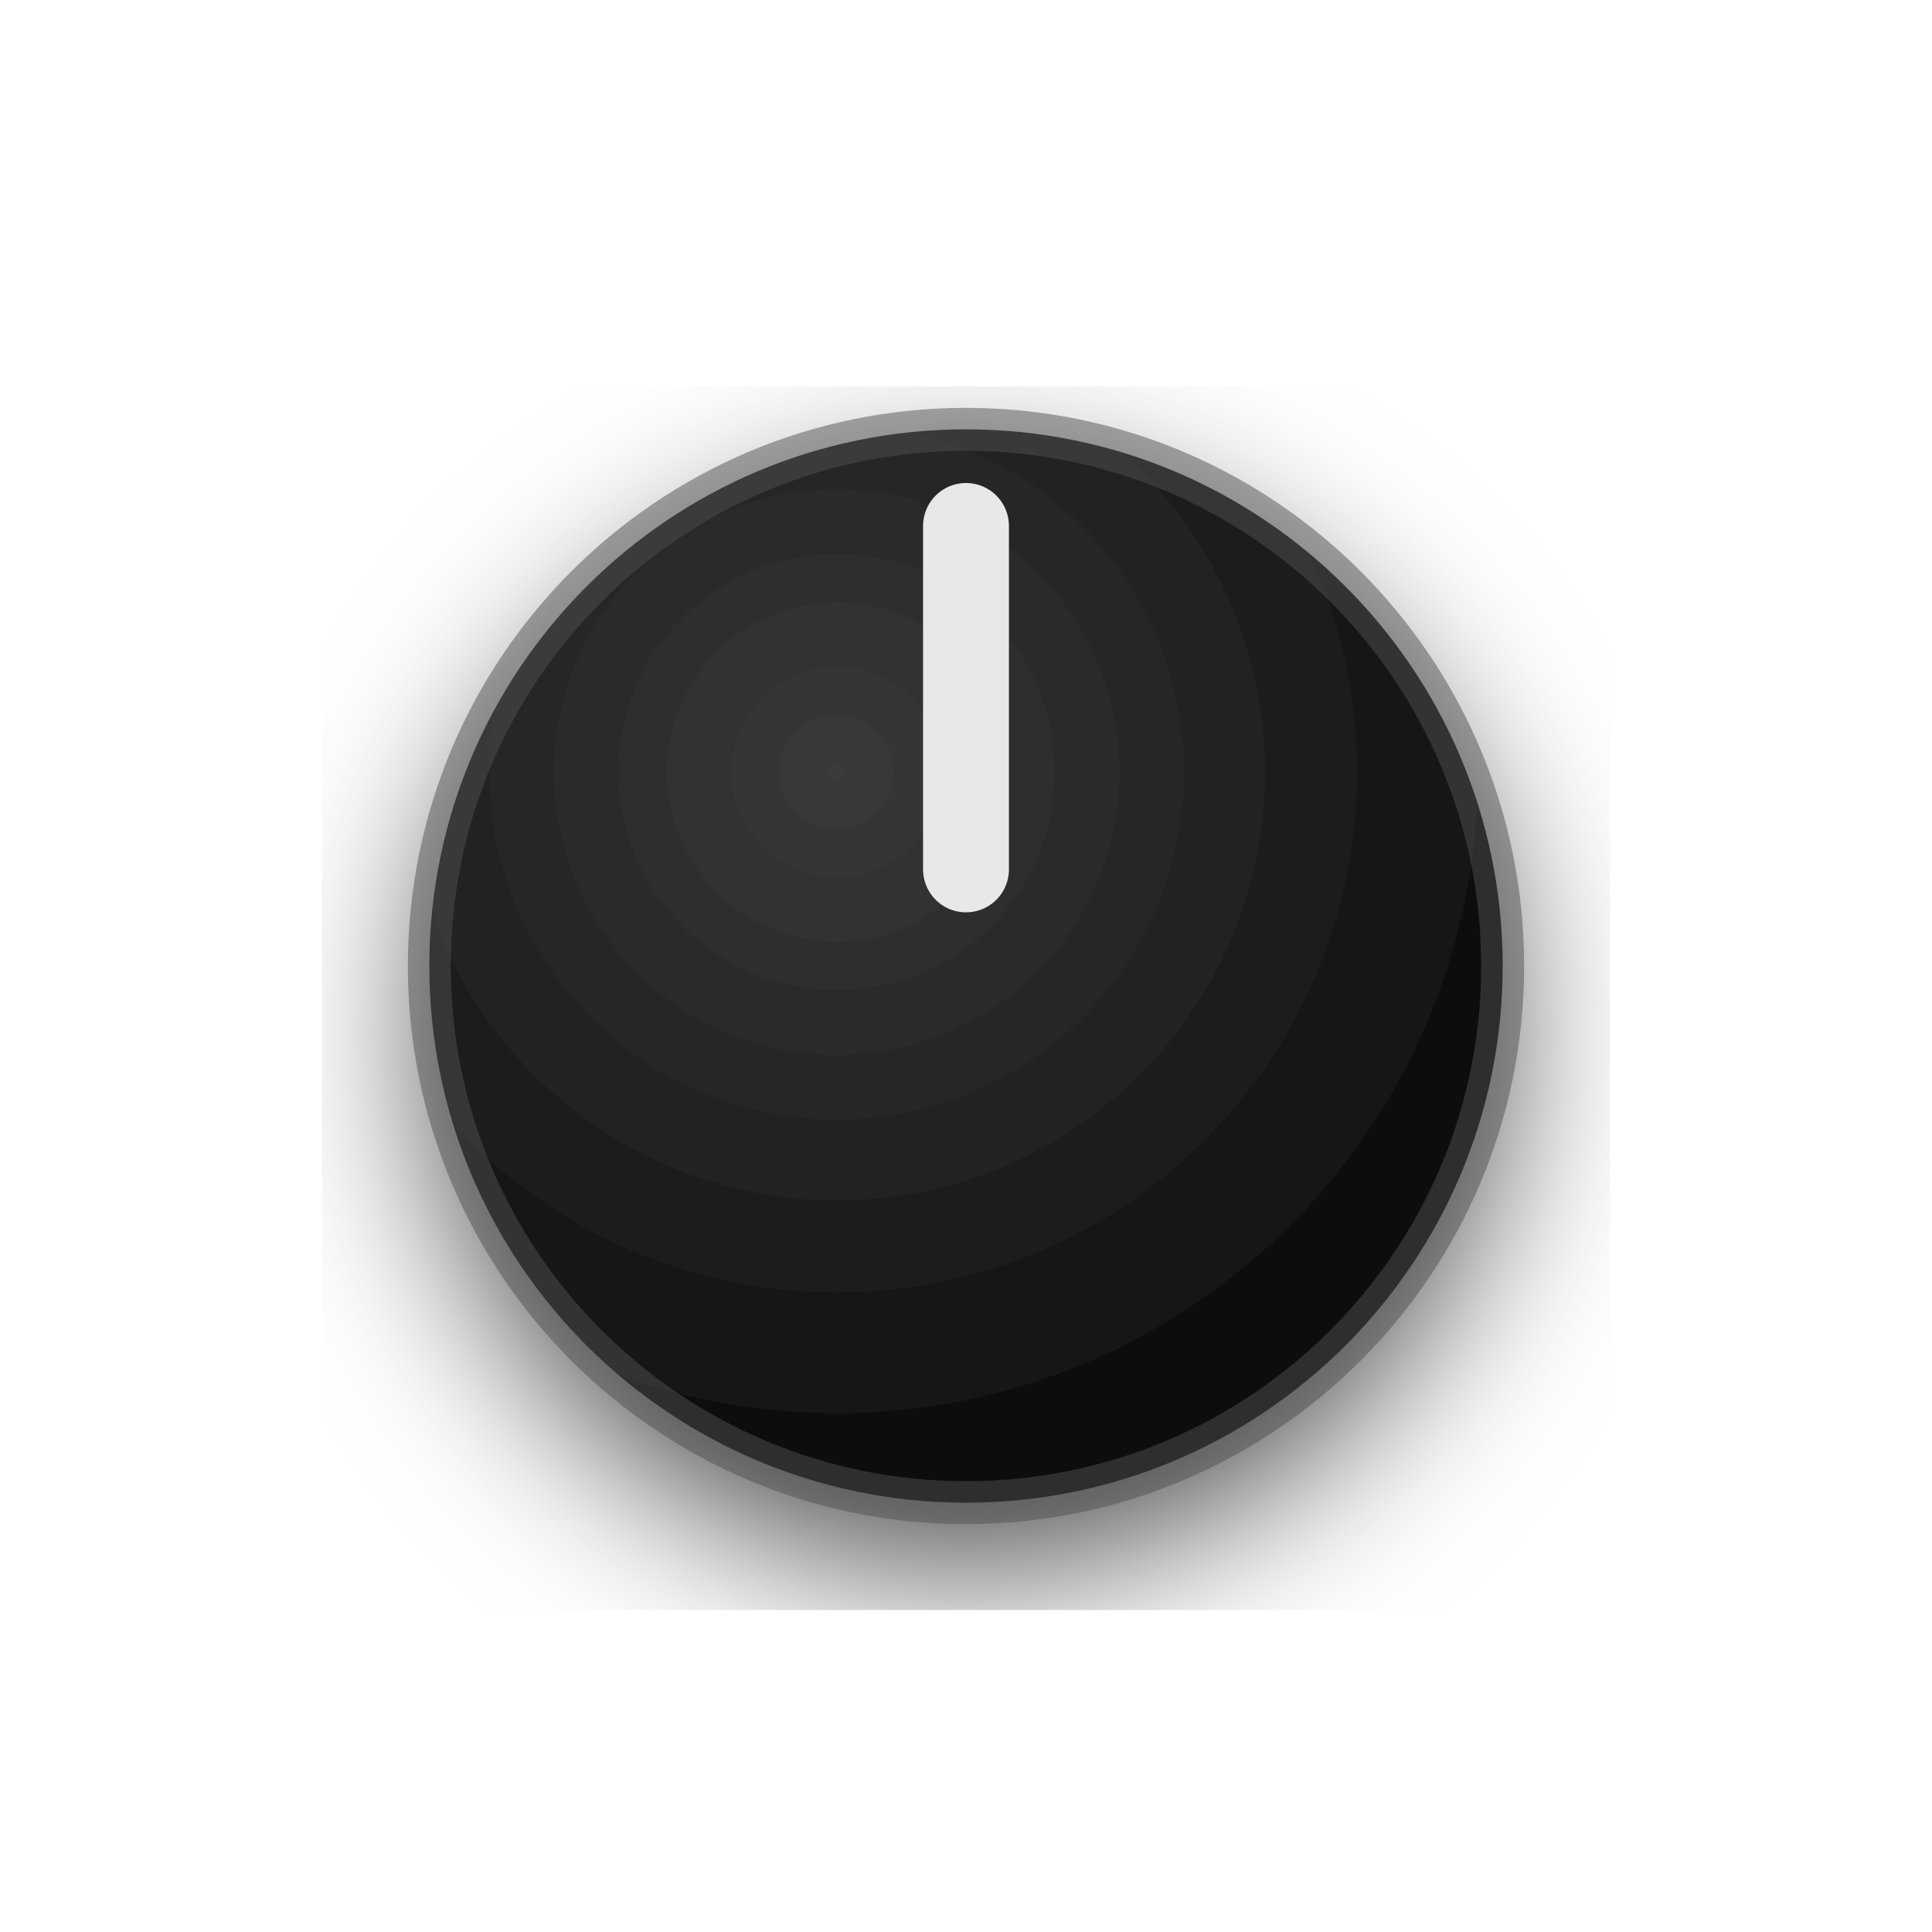
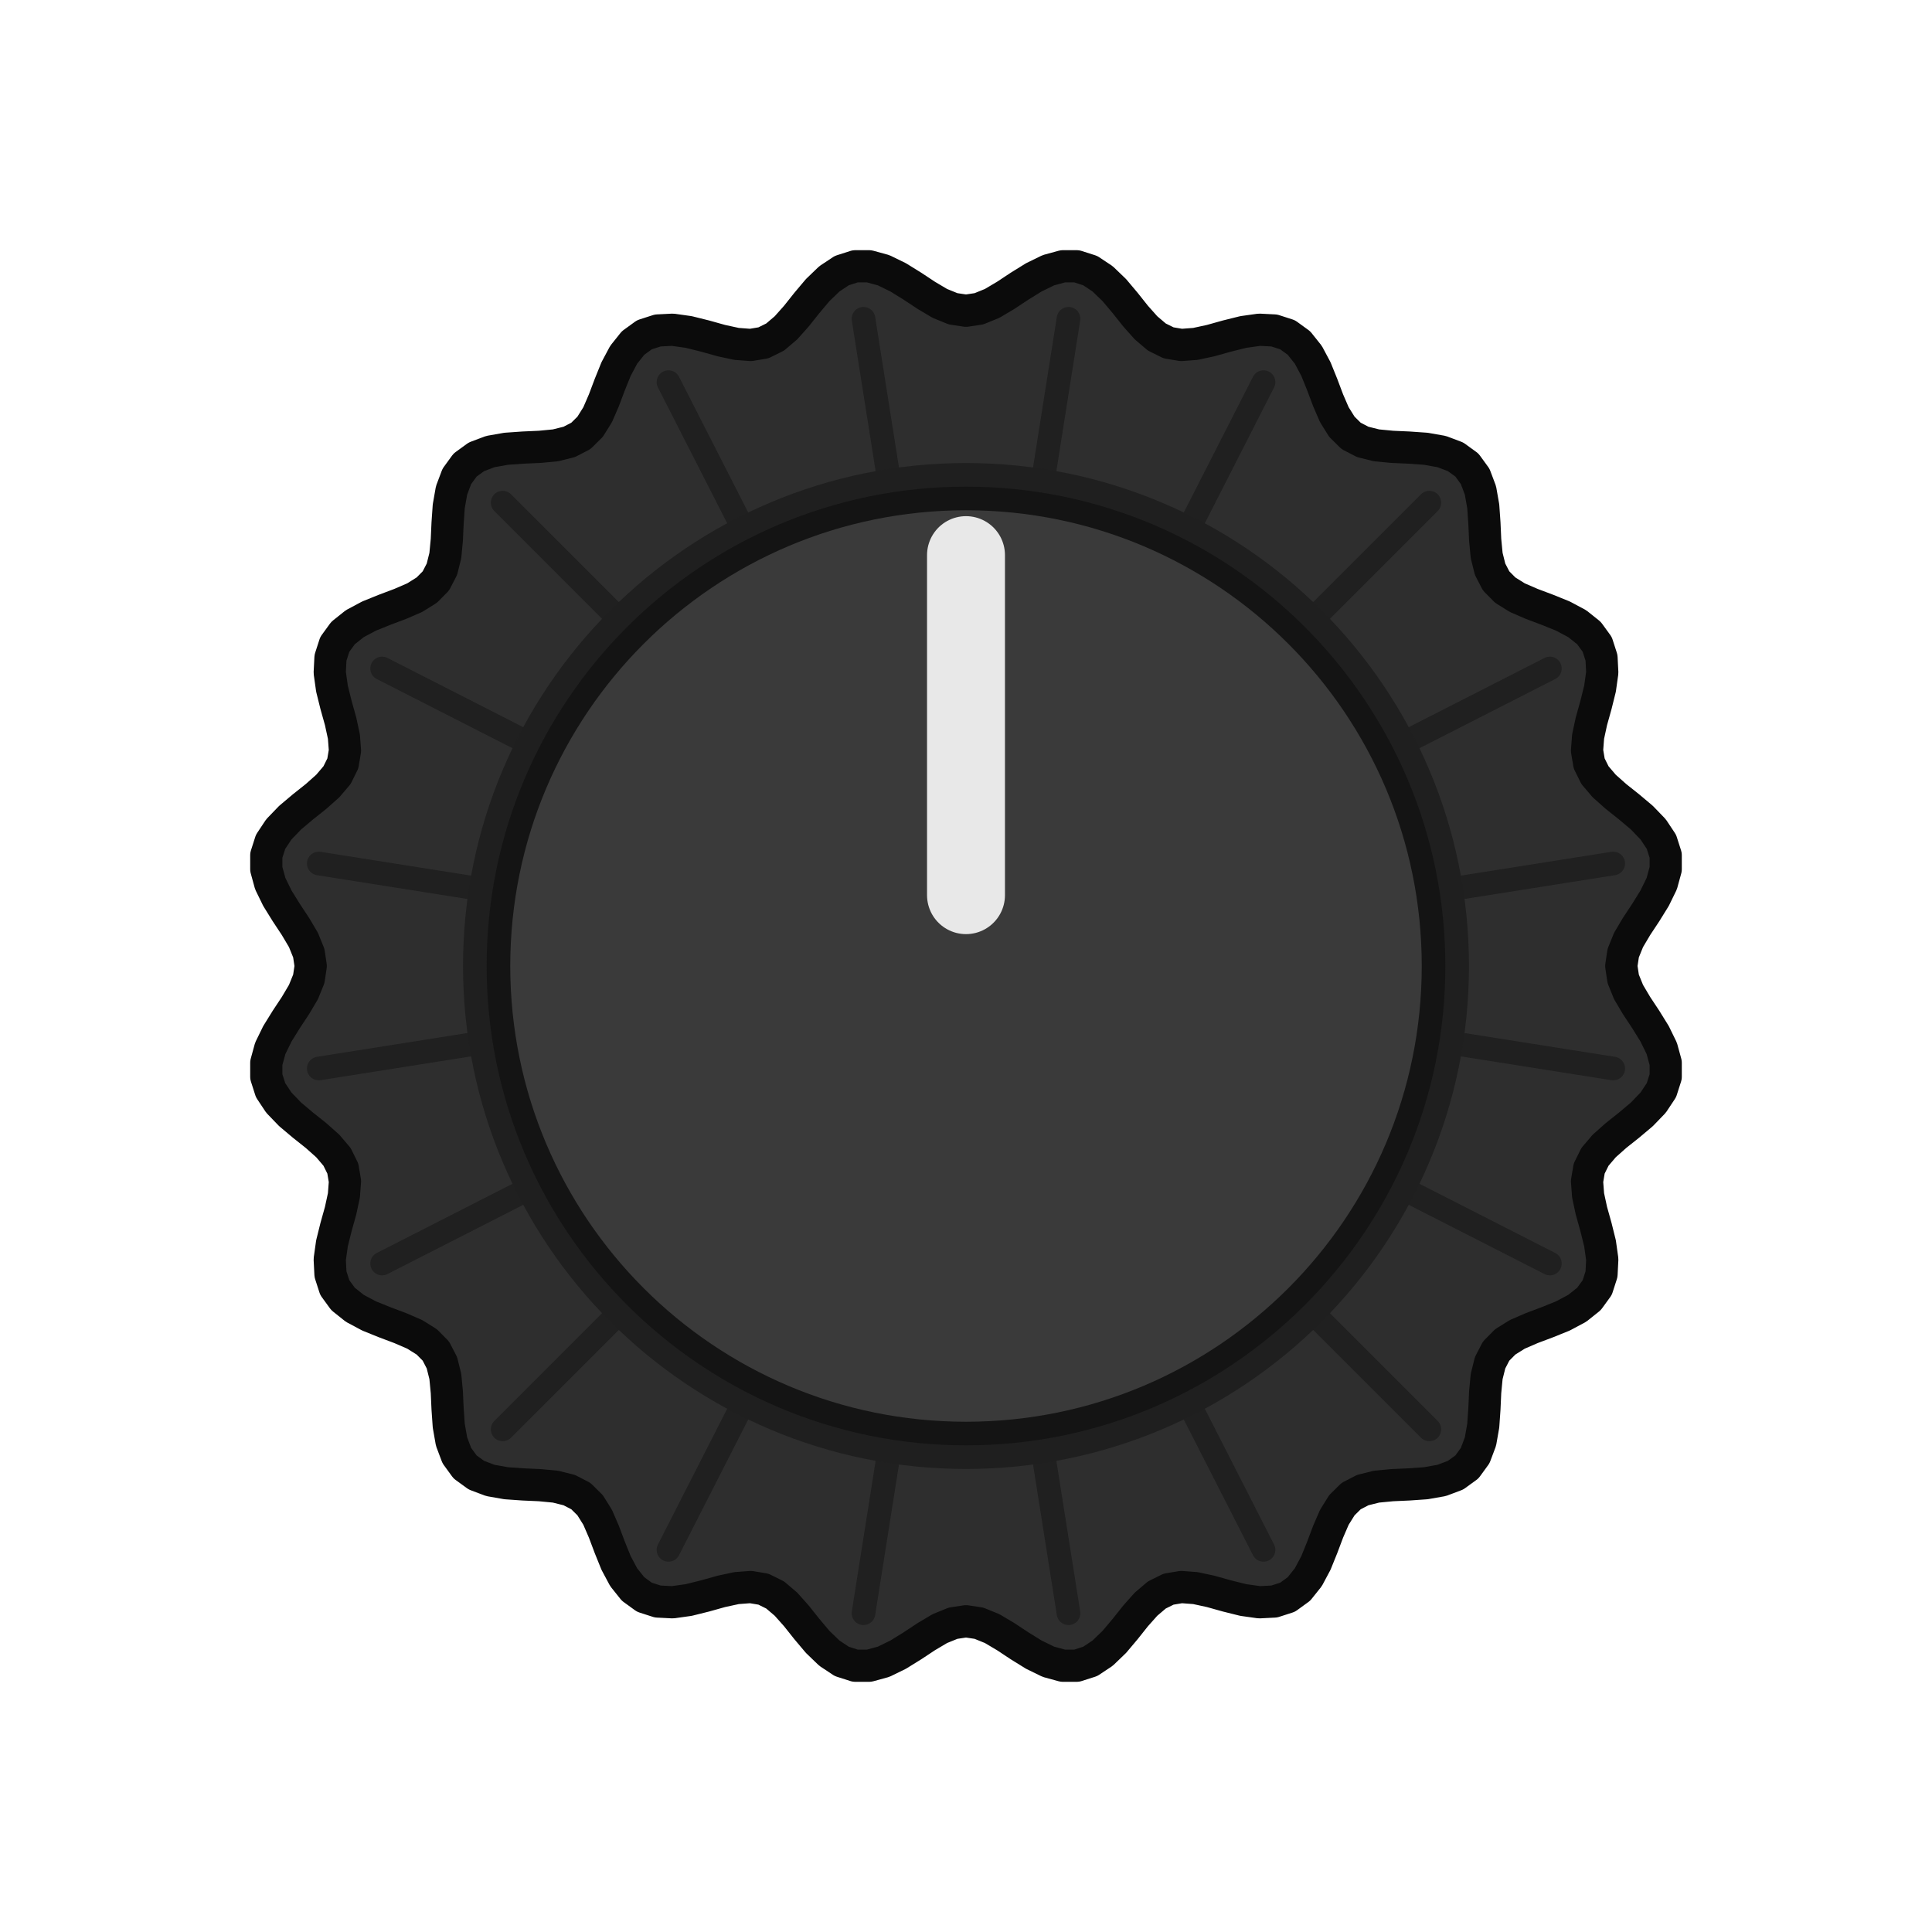
- <svg xmlns="http://www.w3.org/2000/svg" width="53.15" height="53.15" viewBox="-9.00 -9.00 18.00 18.00">
-   <defs>
-     <radialGradient id="body" cx="38%" cy="32%" r="70%">
-       <stop offset="0%" stop-color="#3a3a3a" />
-       <stop offset="60%" stop-color="#1e1e1e" />
-       <stop offset="100%" stop-color="#0a0a0a" />
-     </radialGradient>
-     <filter id="sh">
-       <feDropShadow dx="0" dy="0.6" stdDeviation="0.8" flood-color="#000" flood-opacity="0.7" />
-     </filter>
-   </defs>
-   <circle r="5.000" fill="url(#body)" filter="url(#sh)" />
-   <circle r="5.000" fill="none" stroke="#505050" stroke-width="0.4" opacity="0.5" />
-   <line x1="0" y1="-0.900" x2="0" y2="-4.100" stroke="#e8e8e8" stroke-width="0.80" stroke-linecap="round" />
+ <svg xmlns="http://www.w3.org/2000/svg" width="53.150" height="53.150" viewBox="-9.000 -9.000 18.000 18.000">
+   <path d="M 6.105 0.000 L 6.123 0.120 L 6.173 0.243 L 6.247 0.368 L 6.333 0.498 L 6.416 0.632 L 6.482 0.767 L 6.519 0.902 L 6.519 1.032 L 6.479 1.157 L 6.402 1.273 L 6.297 1.382 L 6.177 1.483 L 6.055 1.580 L 5.946 1.677 L 5.860 1.778 L 5.806 1.887 L 5.786 2.006 L 5.796 2.138 L 5.827 2.281 L 5.869 2.431 L 5.907 2.584 L 5.928 2.733 L 5.921 2.872 L 5.881 2.996 L 5.804 3.102 L 5.695 3.189 L 5.562 3.260 L 5.416 3.319 L 5.270 3.374 L 5.136 3.432 L 5.024 3.502 L 4.939 3.588 L 4.883 3.696 L 4.851 3.824 L 4.837 3.970 L 4.830 4.126 L 4.819 4.283 L 4.793 4.431 L 4.744 4.561 L 4.667 4.667 L 4.561 4.744 L 4.431 4.793 L 4.283 4.819 L 4.126 4.830 L 3.970 4.837 L 3.824 4.851 L 3.696 4.883 L 3.588 4.939 L 3.502 5.024 L 3.432 5.136 L 3.374 5.270 L 3.319 5.416 L 3.260 5.562 L 3.189 5.695 L 3.102 5.804 L 2.996 5.881 L 2.872 5.921 L 2.733 5.928 L 2.584 5.907 L 2.431 5.869 L 2.281 5.827 L 2.138 5.796 L 2.006 5.786 L 1.887 5.806 L 1.778 5.860 L 1.677 5.946 L 1.580 6.055 L 1.483 6.177 L 1.382 6.297 L 1.273 6.402 L 1.157 6.479 L 1.032 6.519 L 0.902 6.519 L 0.767 6.482 L 0.632 6.416 L 0.498 6.333 L 0.368 6.247 L 0.243 6.173 L 0.120 6.123 L 0.000 6.105 L -0.120 6.123 L -0.243 6.173 L -0.368 6.247 L -0.498 6.333 L -0.632 6.416 L -0.767 6.482 L -0.902 6.519 L -1.032 6.519 L -1.157 6.479 L -1.273 6.402 L -1.382 6.297 L -1.483 6.177 L -1.580 6.055 L -1.677 5.946 L -1.778 5.860 L -1.887 5.806 L -2.006 5.786 L -2.138 5.796 L -2.281 5.827 L -2.431 5.869 L -2.584 5.907 L -2.733 5.928 L -2.872 5.921 L -2.996 5.881 L -3.102 5.804 L -3.189 5.695 L -3.260 5.562 L -3.319 5.416 L -3.374 5.270 L -3.432 5.136 L -3.502 5.024 L -3.588 4.939 L -3.696 4.883 L -3.824 4.851 L -3.970 4.837 L -4.126 4.830 L -4.283 4.819 L -4.431 4.793 L -4.561 4.744 L -4.667 4.667 L -4.744 4.561 L -4.793 4.431 L -4.819 4.283 L -4.830 4.126 L -4.837 3.970 L -4.851 3.824 L -4.883 3.696 L -4.939 3.588 L -5.024 3.502 L -5.136 3.432 L -5.270 3.374 L -5.416 3.319 L -5.562 3.260 L -5.695 3.189 L -5.804 3.102 L -5.881 2.996 L -5.921 2.872 L -5.928 2.733 L -5.907 2.584 L -5.869 2.431 L -5.827 2.281 L -5.796 2.138 L -5.786 2.006 L -5.806 1.887 L -5.860 1.778 L -5.946 1.677 L -6.055 1.580 L -6.177 1.483 L -6.297 1.382 L -6.402 1.273 L -6.479 1.157 L -6.519 1.032 L -6.519 0.902 L -6.482 0.767 L -6.416 0.632 L -6.333 0.498 L -6.247 0.368 L -6.173 0.243 L -6.123 0.120 L -6.105 0.000 L -6.123 -0.120 L -6.173 -0.243 L -6.247 -0.368 L -6.333 -0.498 L -6.416 -0.632 L -6.482 -0.767 L -6.519 -0.902 L -6.519 -1.032 L -6.479 -1.157 L -6.402 -1.273 L -6.297 -1.382 L -6.177 -1.483 L -6.055 -1.580 L -5.946 -1.677 L -5.860 -1.778 L -5.806 -1.887 L -5.786 -2.006 L -5.796 -2.138 L -5.827 -2.281 L -5.869 -2.431 L -5.907 -2.584 L -5.928 -2.733 L -5.921 -2.872 L -5.881 -2.996 L -5.804 -3.102 L -5.695 -3.189 L -5.562 -3.260 L -5.416 -3.319 L -5.270 -3.374 L -5.136 -3.432 L -5.024 -3.502 L -4.939 -3.588 L -4.883 -3.696 L -4.851 -3.824 L -4.837 -3.970 L -4.830 -4.126 L -4.819 -4.283 L -4.793 -4.431 L -4.744 -4.561 L -4.667 -4.667 L -4.561 -4.744 L -4.431 -4.793 L -4.283 -4.819 L -4.126 -4.830 L -3.970 -4.837 L -3.824 -4.851 L -3.696 -4.883 L -3.588 -4.939 L -3.502 -5.024 L -3.432 -5.136 L -3.374 -5.270 L -3.319 -5.416 L -3.260 -5.562 L -3.189 -5.695 L -3.102 -5.804 L -2.996 -5.881 L -2.872 -5.921 L -2.733 -5.928 L -2.584 -5.907 L -2.431 -5.869 L -2.281 -5.827 L -2.138 -5.796 L -2.006 -5.786 L -1.887 -5.806 L -1.778 -5.860 L -1.677 -5.946 L -1.580 -6.055 L -1.483 -6.177 L -1.382 -6.297 L -1.273 -6.402 L -1.157 -6.479 L -1.032 -6.519 L -0.902 -6.519 L -0.767 -6.482 L -0.632 -6.416 L -0.498 -6.333 L -0.368 -6.247 L -0.243 -6.173 L -0.120 -6.123 L -0.000 -6.105 L 0.120 -6.123 L 0.243 -6.173 L 0.368 -6.247 L 0.498 -6.333 L 0.632 -6.416 L 0.767 -6.482 L 0.902 -6.519 L 1.032 -6.519 L 1.157 -6.479 L 1.273 -6.402 L 1.382 -6.297 L 1.483 -6.177 L 1.580 -6.055 L 1.677 -5.946 L 1.778 -5.860 L 1.887 -5.806 L 2.006 -5.786 L 2.138 -5.796 L 2.281 -5.827 L 2.431 -5.869 L 2.584 -5.907 L 2.733 -5.928 L 2.872 -5.921 L 2.996 -5.881 L 3.102 -5.804 L 3.189 -5.695 L 3.260 -5.562 L 3.319 -5.416 L 3.374 -5.270 L 3.432 -5.136 L 3.502 -5.024 L 3.588 -4.939 L 3.696 -4.883 L 3.824 -4.851 L 3.970 -4.837 L 4.126 -4.830 L 4.283 -4.819 L 4.431 -4.793 L 4.561 -4.744 L 4.667 -4.667 L 4.744 -4.561 L 4.793 -4.431 L 4.819 -4.283 L 4.830 -4.126 L 4.837 -3.970 L 4.851 -3.824 L 4.883 -3.696 L 4.939 -3.588 L 5.024 -3.502 L 5.136 -3.432 L 5.270 -3.374 L 5.416 -3.319 L 5.562 -3.260 L 5.695 -3.189 L 5.804 -3.102 L 5.881 -2.996 L 5.921 -2.872 L 5.928 -2.733 L 5.907 -2.584 L 5.869 -2.431 L 5.827 -2.281 L 5.796 -2.138 L 5.786 -2.006 L 5.806 -1.887 L 5.860 -1.778 L 5.946 -1.677 L 6.055 -1.580 L 6.177 -1.483 L 6.297 -1.382 L 6.402 -1.273 L 6.479 -1.157 L 6.519 -1.032 L 6.519 -0.902 L 6.482 -0.767 L 6.416 -0.632 L 6.333 -0.498 L 6.247 -0.368 L 6.173 -0.243 L 6.123 -0.120 Z" fill="#2e2e2e" stroke="#0b0b0b" stroke-width="0.30" stroke-linejoin="round" />
+   <line x1="4.563" y1="0.723" x2="6.030" y2="0.955" stroke="#141414" stroke-width="0.22" opacity="0.55" stroke-linecap="round" />
+   <line x1="4.116" y1="2.097" x2="5.440" y2="2.772" stroke="#141414" stroke-width="0.22" opacity="0.55" stroke-linecap="round" />
+   <line x1="3.267" y1="3.267" x2="4.317" y2="4.317" stroke="#141414" stroke-width="0.22" opacity="0.55" stroke-linecap="round" />
+   <line x1="2.097" y1="4.116" x2="2.772" y2="5.440" stroke="#141414" stroke-width="0.22" opacity="0.55" stroke-linecap="round" />
+   <line x1="0.723" y1="4.563" x2="0.955" y2="6.030" stroke="#141414" stroke-width="0.22" opacity="0.55" stroke-linecap="round" />
+   <line x1="-0.723" y1="4.563" x2="-0.955" y2="6.030" stroke="#141414" stroke-width="0.22" opacity="0.55" stroke-linecap="round" />
+   <line x1="-2.097" y1="4.116" x2="-2.772" y2="5.440" stroke="#141414" stroke-width="0.22" opacity="0.55" stroke-linecap="round" />
+   <line x1="-3.267" y1="3.267" x2="-4.317" y2="4.317" stroke="#141414" stroke-width="0.22" opacity="0.55" stroke-linecap="round" />
+   <line x1="-4.116" y1="2.097" x2="-5.440" y2="2.772" stroke="#141414" stroke-width="0.22" opacity="0.55" stroke-linecap="round" />
+   <line x1="-4.563" y1="0.723" x2="-6.030" y2="0.955" stroke="#141414" stroke-width="0.22" opacity="0.55" stroke-linecap="round" />
+   <line x1="-4.563" y1="-0.723" x2="-6.030" y2="-0.955" stroke="#141414" stroke-width="0.22" opacity="0.55" stroke-linecap="round" />
+   <line x1="-4.116" y1="-2.097" x2="-5.440" y2="-2.772" stroke="#141414" stroke-width="0.22" opacity="0.55" stroke-linecap="round" />
+   <line x1="-3.267" y1="-3.267" x2="-4.317" y2="-4.317" stroke="#141414" stroke-width="0.22" opacity="0.55" stroke-linecap="round" />
+   <line x1="-2.097" y1="-4.116" x2="-2.772" y2="-5.440" stroke="#141414" stroke-width="0.22" opacity="0.55" stroke-linecap="round" />
+   <line x1="-0.723" y1="-4.563" x2="-0.955" y2="-6.030" stroke="#141414" stroke-width="0.22" opacity="0.55" stroke-linecap="round" />
+   <line x1="0.723" y1="-4.563" x2="0.955" y2="-6.030" stroke="#141414" stroke-width="0.22" opacity="0.55" stroke-linecap="round" />
+   <line x1="2.097" y1="-4.116" x2="2.772" y2="-5.440" stroke="#141414" stroke-width="0.22" opacity="0.55" stroke-linecap="round" />
+   <line x1="3.267" y1="-3.267" x2="4.317" y2="-4.317" stroke="#141414" stroke-width="0.22" opacity="0.55" stroke-linecap="round" />
+   <line x1="4.116" y1="-2.097" x2="5.440" y2="-2.772" stroke="#141414" stroke-width="0.22" opacity="0.55" stroke-linecap="round" />
+   <line x1="4.563" y1="-0.723" x2="6.030" y2="-0.955" stroke="#141414" stroke-width="0.22" opacity="0.55" stroke-linecap="round" />
+   <circle cx="0" cy="0" r="4.686" fill="#1f1f1f" />
+   <circle cx="0" cy="0" r="4.356" fill="#3a3a3a" stroke="#141414" stroke-width="0.22" />
+   <line x1="0" y1="-0.660" x2="0" y2="-3.828" stroke="#e8e8e8" stroke-width="0.726" stroke-linecap="round" />
</svg>
